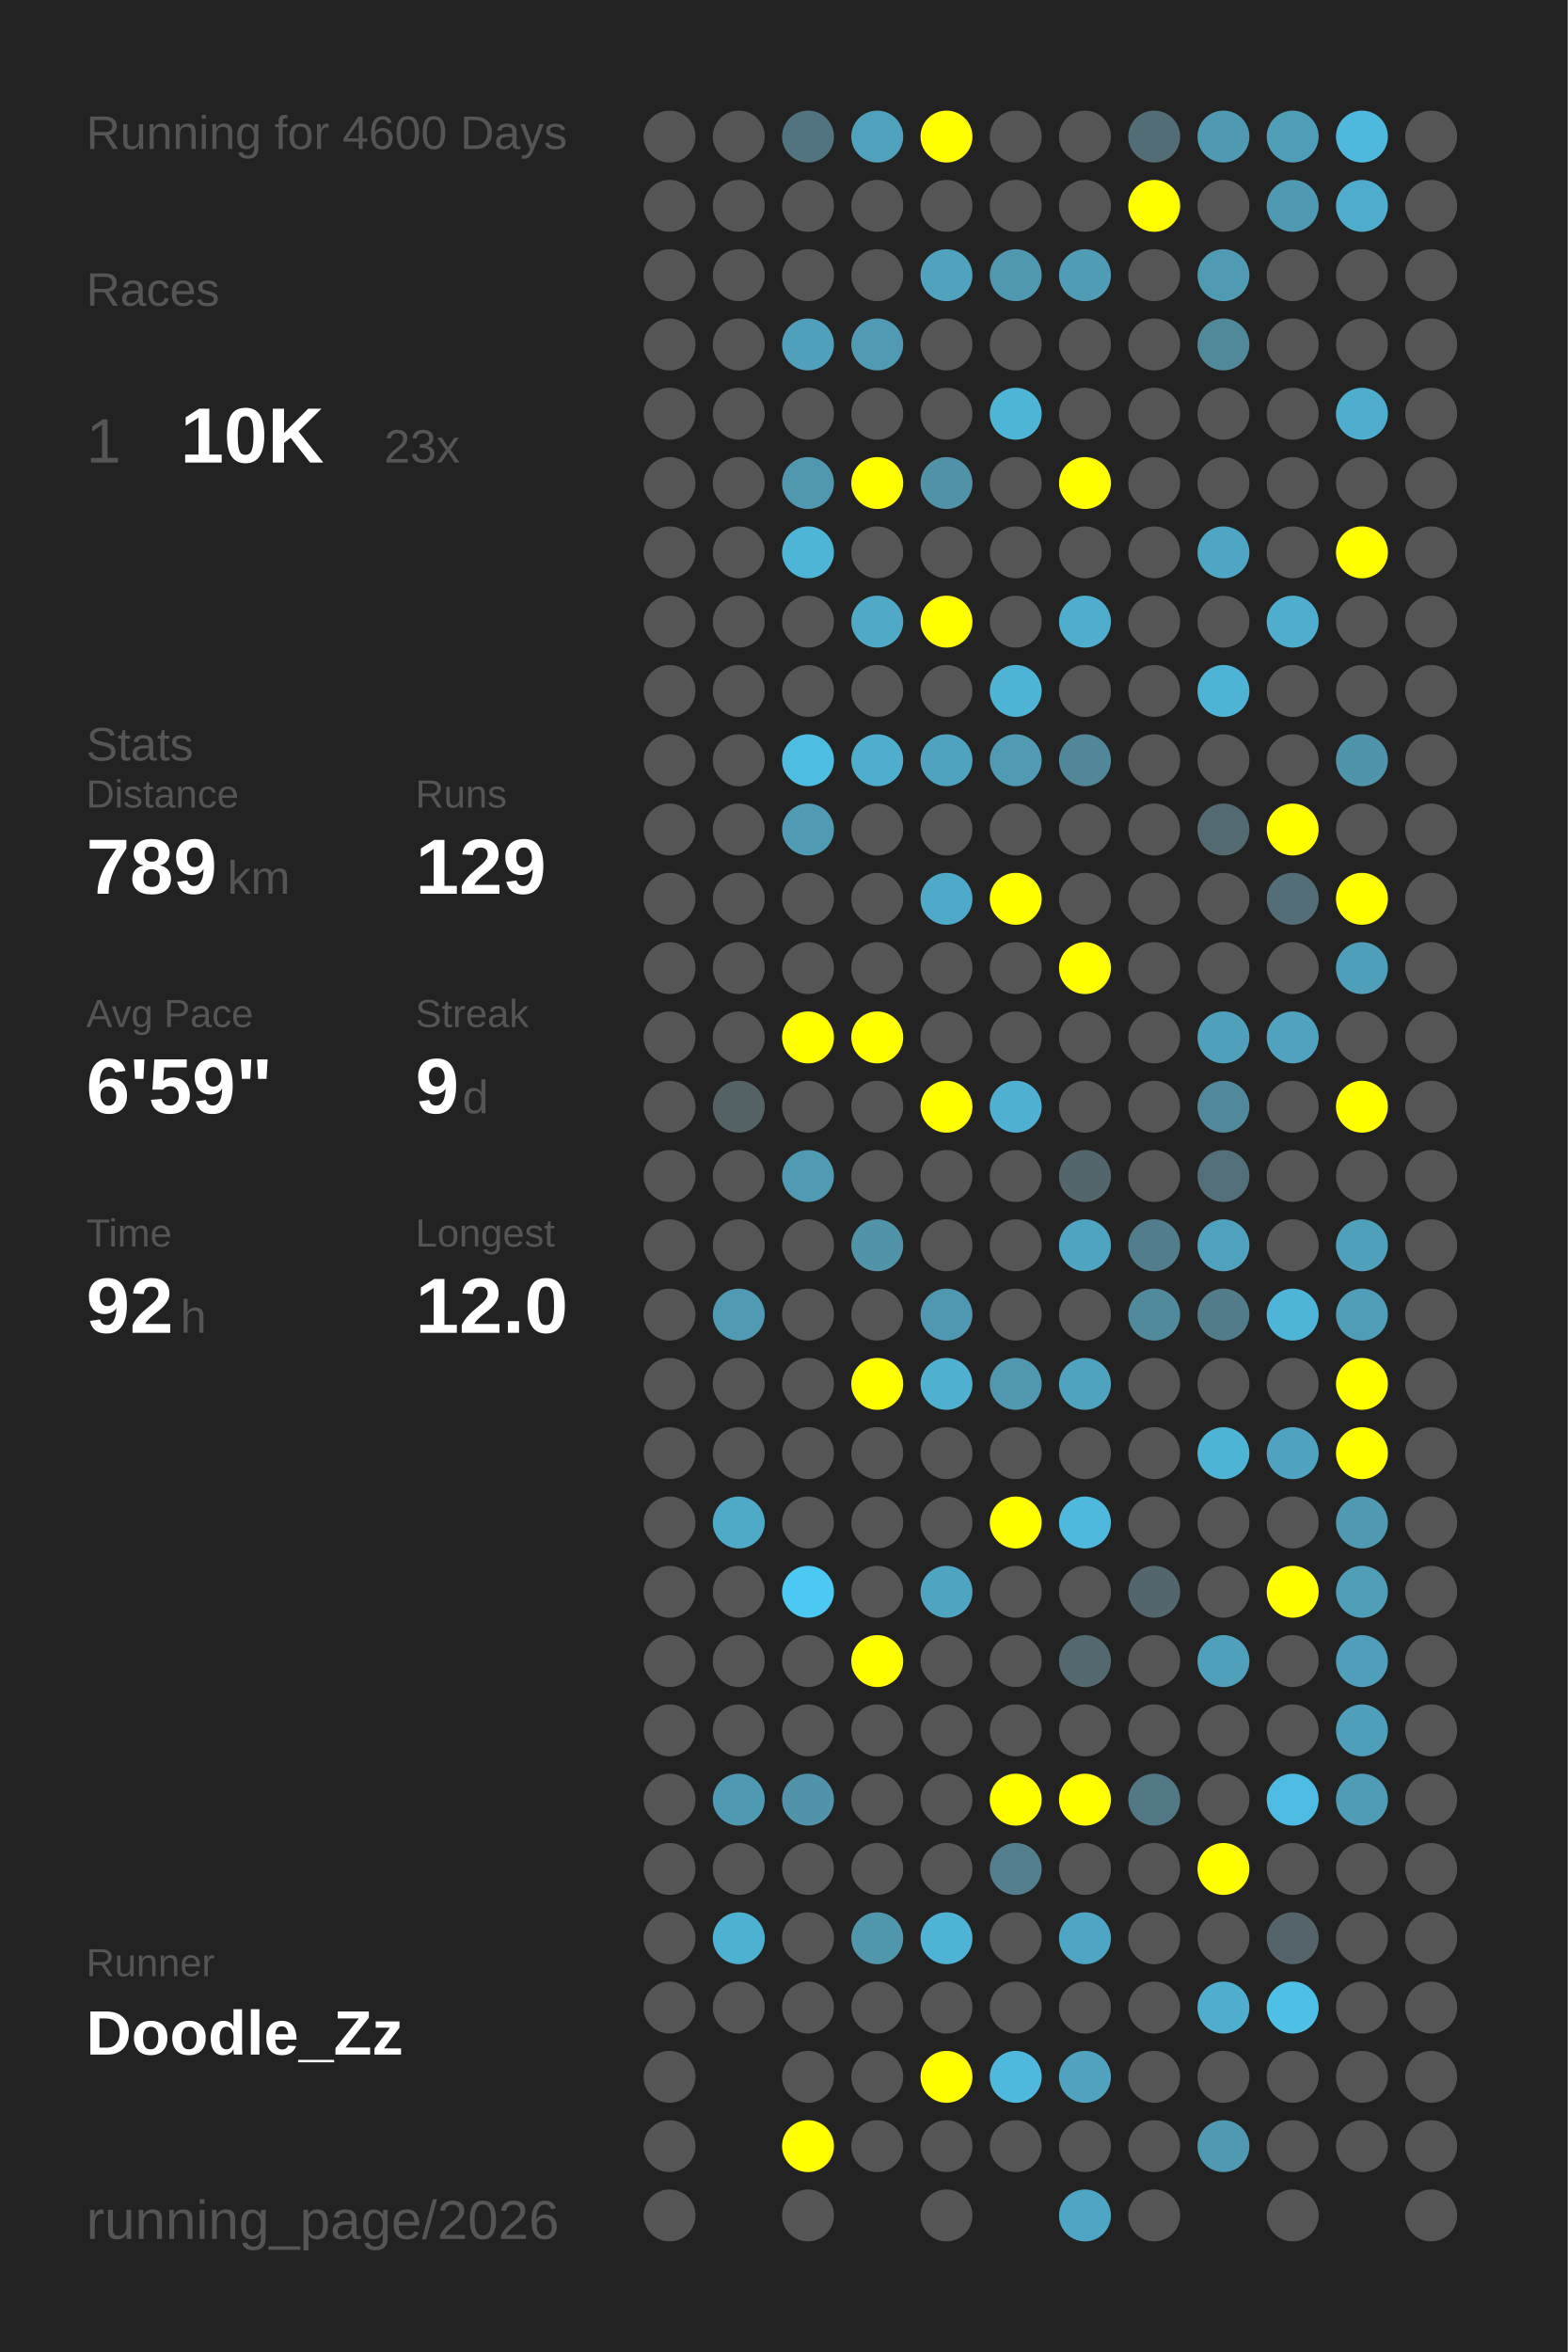
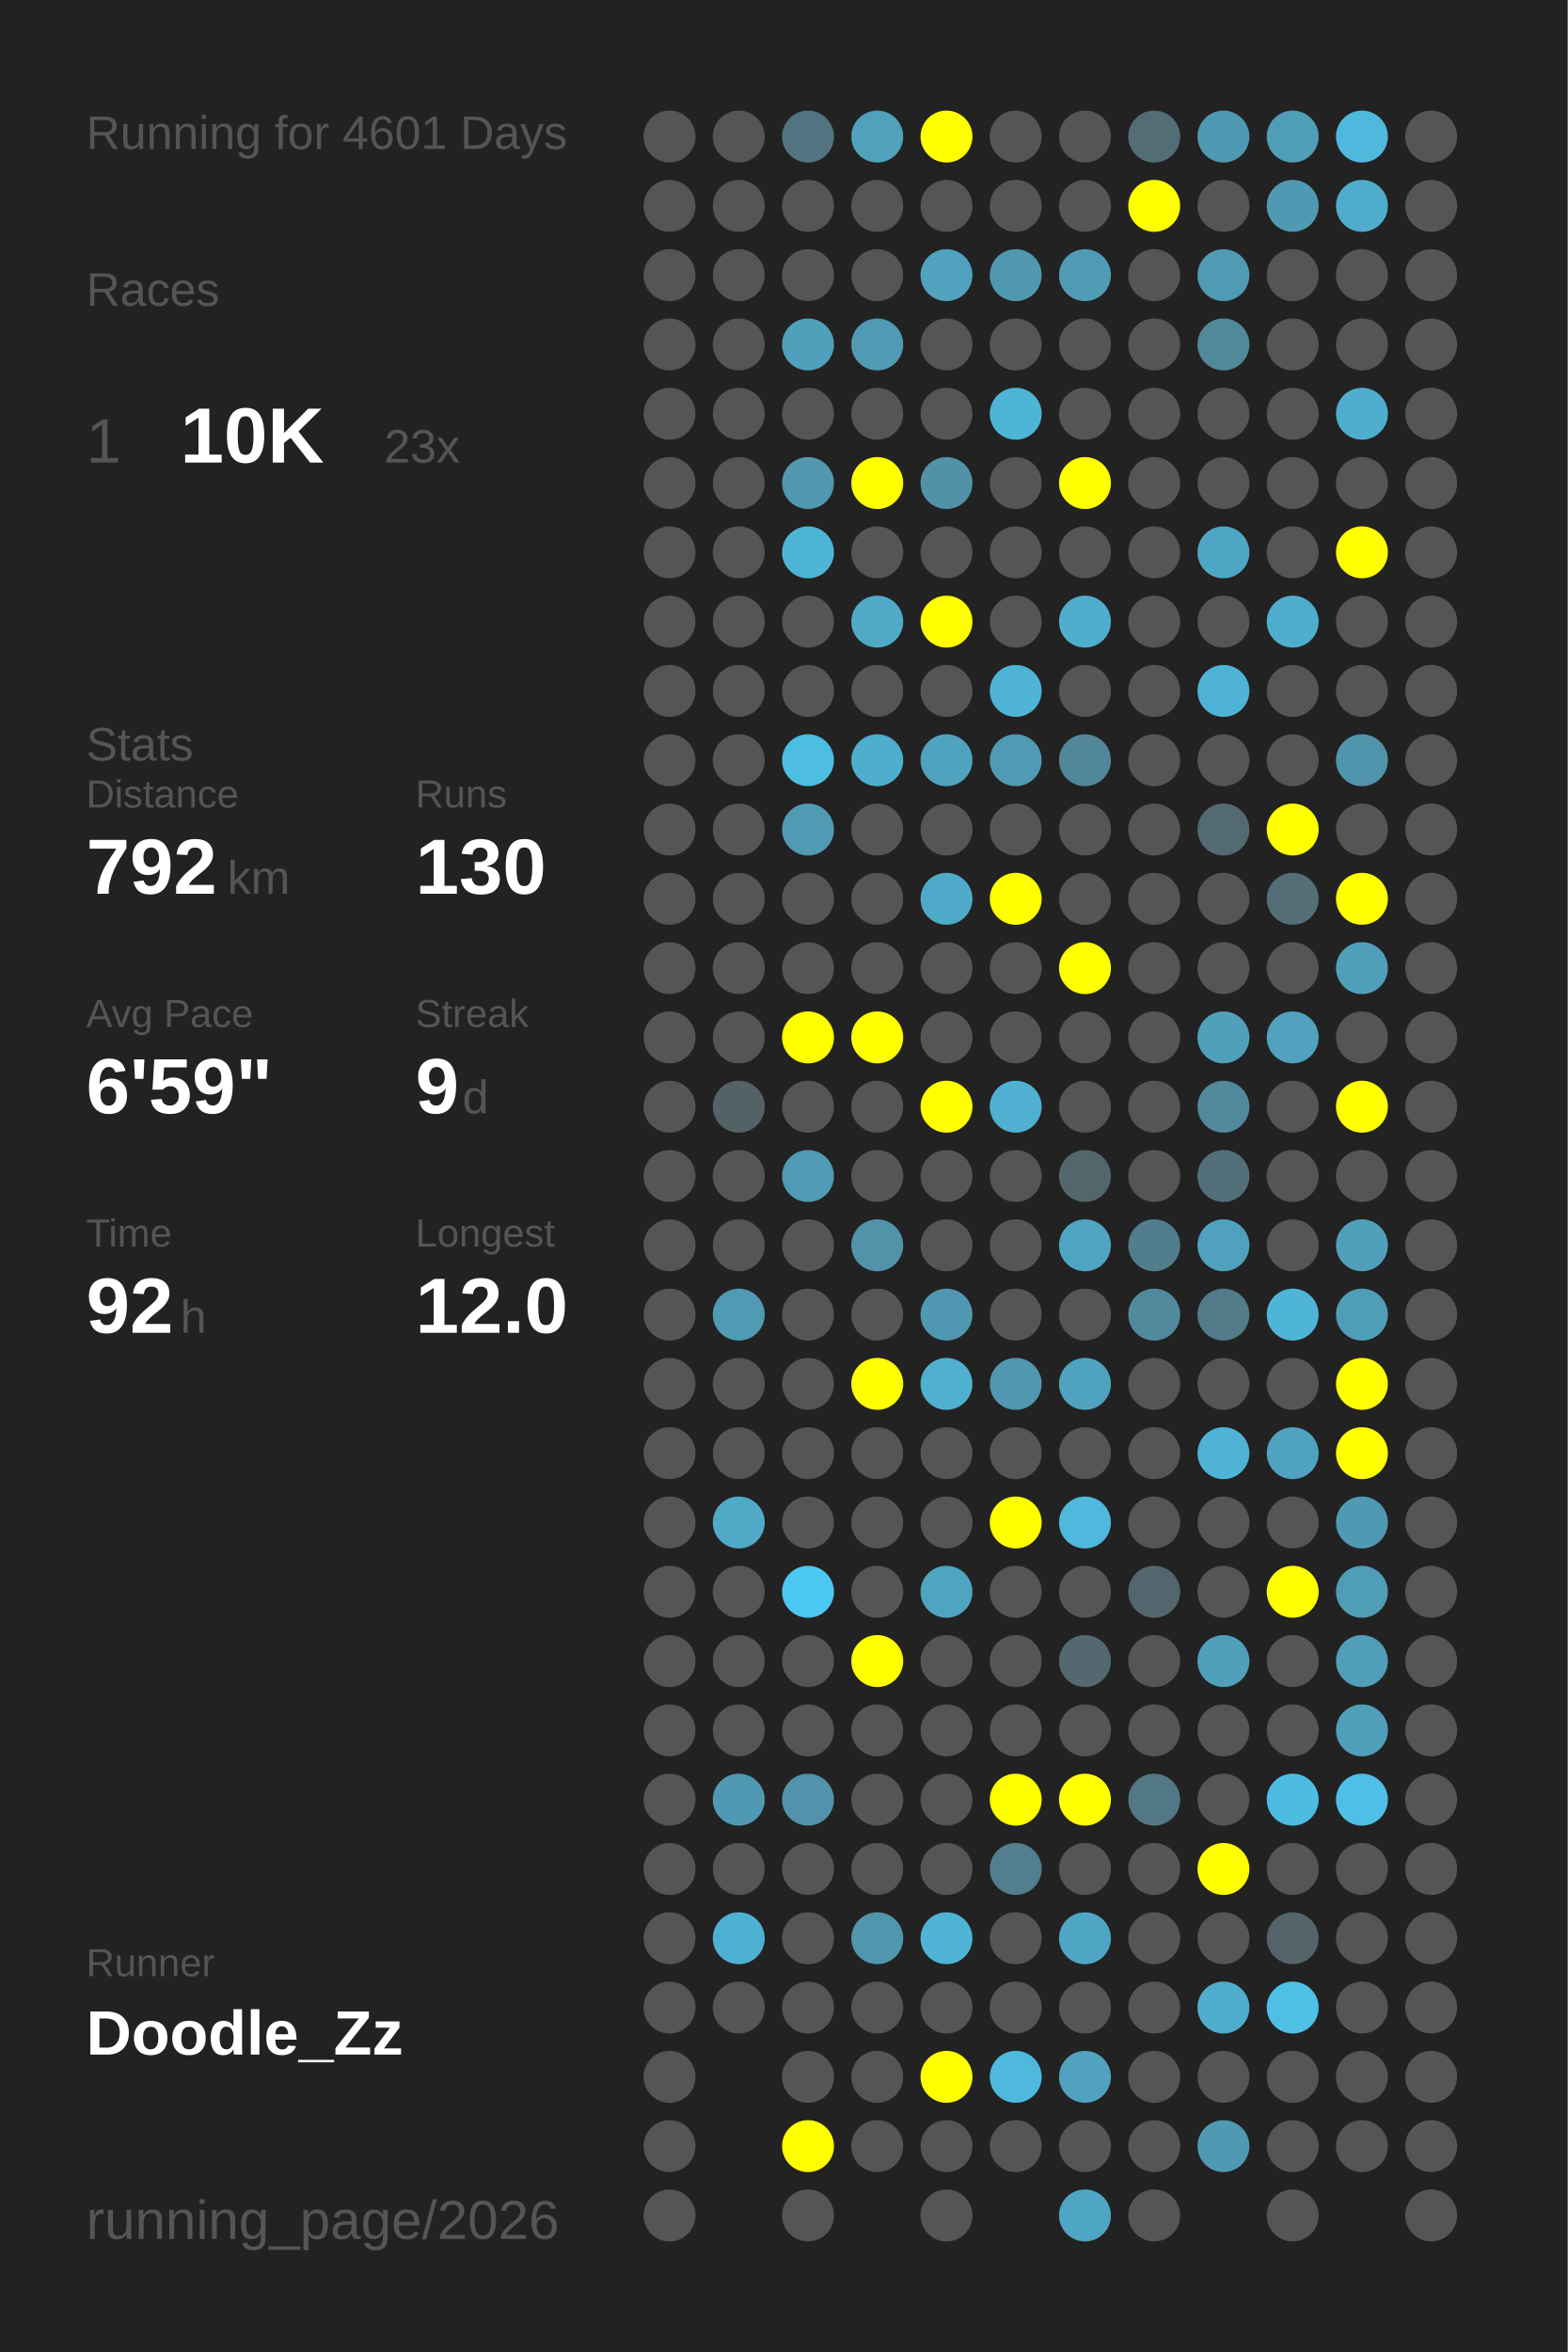
<svg xmlns="http://www.w3.org/2000/svg" baseProfile="full" height="300mm" version="1.1" viewBox="0,0,200,300" width="200mm">
  <defs />
  <rect fill="#222222" height="300" width="200" x="0" y="0" />
-   <text fill="#555555" style="font-size:6px; font-family:Arial;" x="11" y="19">Running for 4600 Days</text>
+   <text fill="#555555" style="font-size:6px; font-family:Arial;" x="11" y="19">Running for 4601 Days</text>
  <text fill="#555555" style="font-size:6px; font-family:Arial;" x="11" y="39">Races</text>
  <text fill="#555555" style="font-size:8px; font-family:Arial;" x="11" y="59">1</text>
  <text fill="#FFFFFF" style="font-size:10px; font-family:Arial; font-weight:bold;" x="23" y="59">10K</text>
  <text fill="#555555" style="font-size:6px; font-family:Arial;" x="49" y="59">23x</text>
  <text fill="#555555" style="font-size:6px; font-family:Arial;" x="11" y="97">Stats</text>
  <text fill="#555555" style="font-size:5px; font-family:Arial;" x="11" y="103">Distance</text>
-   <text fill="#FFFFFF" style="font-size:10px; font-family:Arial; font-weight:bold;" x="11" y="114">789</text>
+   <text fill="#FFFFFF" style="font-size:10px; font-family:Arial; font-weight:bold;" x="11" y="114">792</text>
  <text fill="#555555" style="font-size:6px; font-family:Arial;" x="29" y="114">km</text>
  <text fill="#555555" style="font-size:5px; font-family:Arial;" x="53" y="103">Runs</text>
-   <text fill="#FFFFFF" style="font-size:10px; font-family:Arial; font-weight:bold;" x="53" y="114">129</text>
+   <text fill="#FFFFFF" style="font-size:10px; font-family:Arial; font-weight:bold;" x="53" y="114">130</text>
  <text fill="#555555" style="font-size:5px; font-family:Arial;" x="11" y="131">Avg Pace</text>
  <text fill="#FFFFFF" style="font-size:10px; font-family:Arial; font-weight:bold;" x="11" y="142">6'59"</text>
  <text fill="#555555" style="font-size:5px; font-family:Arial;" x="53" y="131">Streak</text>
  <text fill="#FFFFFF" style="font-size:10px; font-family:Arial; font-weight:bold;" x="53" y="142">9</text>
  <text fill="#555555" style="font-size:6px; font-family:Arial;" x="59" y="142">d</text>
  <text fill="#555555" style="font-size:5px; font-family:Arial;" x="11" y="159">Time</text>
  <text fill="#FFFFFF" style="font-size:10px; font-family:Arial; font-weight:bold;" x="11" y="170">92</text>
  <text fill="#555555" style="font-size:6px; font-family:Arial;" x="23" y="170">h</text>
  <text fill="#555555" style="font-size:5px; font-family:Arial;" x="53" y="159">Longest</text>
  <text fill="#FFFFFF" style="font-size:10px; font-family:Arial; font-weight:bold;" x="53" y="170">12.0</text>
  <text fill="#555555" style="font-size:5px; font-family:Arial;" x="11" y="252.065">Runner</text>
  <text fill="#FFFFFF" style="font-size:8px; font-family:Arial; font-weight:bold;" x="11" y="262.065">Doodle_Zz</text>
  <text fill="#555555" style="font-size:7px; font-family:Arial;" x="11" y="285.581">running_page/2026</text>
  <circle cx="85.417" cy="17.419" fill="#555555" r="3.312" />
  <circle cx="85.417" cy="26.258" fill="#555555" r="3.312" />
  <circle cx="85.417" cy="35.097" fill="#555555" r="3.312" />
  <circle cx="85.417" cy="43.935" fill="#555555" r="3.312" />
  <circle cx="85.417" cy="52.774" fill="#555555" r="3.312" />
  <circle cx="85.417" cy="61.613" fill="#555555" r="3.312" />
  <circle cx="85.417" cy="70.452" fill="#555555" r="3.312" />
  <circle cx="85.417" cy="79.29" fill="#555555" r="3.312" />
  <circle cx="85.417" cy="88.129" fill="#555555" r="3.312" />
  <circle cx="85.417" cy="96.968" fill="#555555" r="3.312" />
  <circle cx="85.417" cy="105.806" fill="#555555" r="3.312" />
  <circle cx="85.417" cy="114.645" fill="#555555" r="3.312" />
  <circle cx="85.417" cy="123.484" fill="#555555" r="3.312" />
  <circle cx="85.417" cy="132.323" fill="#555555" r="3.312" />
  <circle cx="85.417" cy="141.161" fill="#555555" r="3.312" />
  <circle cx="85.417" cy="150" fill="#555555" r="3.312" />
  <circle cx="85.417" cy="158.839" fill="#555555" r="3.312" />
  <circle cx="85.417" cy="167.677" fill="#555555" r="3.312" />
  <circle cx="85.417" cy="176.516" fill="#555555" r="3.312" />
  <circle cx="85.417" cy="185.355" fill="#555555" r="3.312" />
  <circle cx="85.417" cy="194.194" fill="#555555" r="3.312" />
  <circle cx="85.417" cy="203.032" fill="#555555" r="3.312" />
  <circle cx="85.417" cy="211.871" fill="#555555" r="3.312" />
  <circle cx="85.417" cy="220.71" fill="#555555" r="3.312" />
  <circle cx="85.417" cy="229.548" fill="#555555" r="3.312" />
  <circle cx="85.417" cy="238.387" fill="#555555" r="3.312" />
  <circle cx="85.417" cy="247.226" fill="#555555" r="3.312" />
  <circle cx="85.417" cy="256.065" fill="#555555" r="3.312" />
  <circle cx="85.417" cy="264.903" fill="#555555" r="3.312" />
  <circle cx="85.417" cy="273.742" fill="#555555" r="3.312" />
  <circle cx="85.417" cy="282.581" fill="#555555" r="3.312" />
  <circle cx="94.25" cy="17.419" fill="#555555" r="3.312" />
  <circle cx="94.25" cy="26.258" fill="#555555" r="3.312" />
  <circle cx="94.25" cy="35.097" fill="#555555" r="3.312" />
  <circle cx="94.25" cy="43.935" fill="#555555" r="3.312" />
  <circle cx="94.25" cy="52.774" fill="#555555" r="3.312" />
  <circle cx="94.25" cy="61.613" fill="#555555" r="3.312" />
  <circle cx="94.25" cy="70.452" fill="#555555" r="3.312" />
  <circle cx="94.25" cy="79.29" fill="#555555" r="3.312" />
  <circle cx="94.25" cy="88.129" fill="#555555" r="3.312" />
  <circle cx="94.25" cy="96.968" fill="#555555" r="3.312" />
  <circle cx="94.25" cy="105.806" fill="#555555" r="3.312" />
  <circle cx="94.25" cy="114.645" fill="#555555" r="3.312" />
  <circle cx="94.25" cy="123.484" fill="#555555" r="3.312" />
  <circle cx="94.25" cy="132.323" fill="#555555" r="3.312" />
  <circle cx="94.25" cy="141.161" fill="#546266" r="3.312" />
  <circle cx="94.25" cy="150" fill="#555555" r="3.312" />
  <circle cx="94.25" cy="158.839" fill="#555555" r="3.312" />
  <circle cx="94.25" cy="167.677" fill="#509ab3" r="3.312" />
  <circle cx="94.25" cy="176.516" fill="#555555" r="3.312" />
  <circle cx="94.25" cy="185.355" fill="#555555" r="3.312" />
  <circle cx="94.25" cy="194.194" fill="#4faac8" r="3.312" />
  <circle cx="94.25" cy="203.032" fill="#555555" r="3.312" />
  <circle cx="94.25" cy="211.871" fill="#555555" r="3.312" />
  <circle cx="94.25" cy="220.71" fill="#555555" r="3.312" />
  <circle cx="94.25" cy="229.548" fill="#5099b2" r="3.312" />
  <circle cx="94.25" cy="238.387" fill="#555555" r="3.312" />
  <circle cx="94.25" cy="247.226" fill="#4fb1d2" r="3.312" />
  <circle cx="94.25" cy="256.065" fill="#555555" r="3.312" />
  <circle cx="103.083" cy="17.419" fill="#527480" r="3.312" />
  <circle cx="103.083" cy="26.258" fill="#555555" r="3.312" />
  <circle cx="103.083" cy="35.097" fill="#555555" r="3.312" />
  <circle cx="103.083" cy="43.935" fill="#50a0bb" r="3.312" />
  <circle cx="103.083" cy="52.774" fill="#555555" r="3.312" />
  <circle cx="103.083" cy="61.613" fill="#5097af" r="3.312" />
  <circle cx="103.083" cy="70.452" fill="#4eb5d7" r="3.312" />
  <circle cx="103.083" cy="79.29" fill="#555555" r="3.312" />
  <circle cx="103.083" cy="88.129" fill="#555555" r="3.312" />
  <circle cx="103.083" cy="96.968" fill="#4ebde2" r="3.312" />
  <circle cx="103.083" cy="105.806" fill="#509ab3" r="3.312" />
  <circle cx="103.083" cy="114.645" fill="#555555" r="3.312" />
  <circle cx="103.083" cy="123.484" fill="#555555" r="3.312" />
  <circle cx="103.083" cy="132.323" fill="#FFFF00" r="3.312" />
  <circle cx="103.083" cy="141.161" fill="#555555" r="3.312" />
  <circle cx="103.083" cy="150" fill="#509ab3" r="3.312" />
  <circle cx="103.083" cy="158.839" fill="#555555" r="3.312" />
  <circle cx="103.083" cy="167.677" fill="#555555" r="3.312" />
  <circle cx="103.083" cy="176.516" fill="#555555" r="3.312" />
  <circle cx="103.083" cy="185.355" fill="#555555" r="3.312" />
  <circle cx="103.083" cy="194.194" fill="#555555" r="3.312" />
  <circle cx="103.083" cy="203.032" fill="#4dc8f2" r="3.312" />
  <circle cx="103.083" cy="211.871" fill="#555555" r="3.312" />
  <circle cx="103.083" cy="220.71" fill="#555555" r="3.312" />
  <circle cx="103.083" cy="229.548" fill="#5093aa" r="3.312" />
  <circle cx="103.083" cy="238.387" fill="#555555" r="3.312" />
  <circle cx="103.083" cy="247.226" fill="#555555" r="3.312" />
  <circle cx="103.083" cy="256.065" fill="#555555" r="3.312" />
  <circle cx="103.083" cy="264.903" fill="#555555" r="3.312" />
  <circle cx="103.083" cy="273.742" fill="#FFFF00" r="3.312" />
  <circle cx="103.083" cy="282.581" fill="#555555" r="3.312" />
  <circle cx="111.917" cy="17.419" fill="#50a1bc" r="3.312" />
  <circle cx="111.917" cy="26.258" fill="#555555" r="3.312" />
  <circle cx="111.917" cy="35.097" fill="#555555" r="3.312" />
  <circle cx="111.917" cy="43.935" fill="#509ab3" r="3.312" />
  <circle cx="111.917" cy="52.774" fill="#555555" r="3.312" />
  <circle cx="111.917" cy="61.613" fill="#FFFF00" r="3.312" />
  <circle cx="111.917" cy="70.452" fill="#555555" r="3.312" />
  <circle cx="111.917" cy="79.29" fill="#4fa9c7" r="3.312" />
  <circle cx="111.917" cy="88.129" fill="#555555" r="3.312" />
  <circle cx="111.917" cy="96.968" fill="#4fadcd" r="3.312" />
  <circle cx="111.917" cy="105.806" fill="#555555" r="3.312" />
  <circle cx="111.917" cy="114.645" fill="#555555" r="3.312" />
  <circle cx="111.917" cy="123.484" fill="#555555" r="3.312" />
  <circle cx="111.917" cy="132.323" fill="#FFFF00" r="3.312" />
  <circle cx="111.917" cy="141.161" fill="#555555" r="3.312" />
  <circle cx="111.917" cy="150" fill="#555555" r="3.312" />
  <circle cx="111.917" cy="158.839" fill="#5193a9" r="3.312" />
  <circle cx="111.917" cy="167.677" fill="#555555" r="3.312" />
  <circle cx="111.917" cy="176.516" fill="#FFFF00" r="3.312" />
  <circle cx="111.917" cy="185.355" fill="#555555" r="3.312" />
  <circle cx="111.917" cy="194.194" fill="#555555" r="3.312" />
  <circle cx="111.917" cy="203.032" fill="#555555" r="3.312" />
  <circle cx="111.917" cy="211.871" fill="#FFFF00" r="3.312" />
  <circle cx="111.917" cy="220.71" fill="#555555" r="3.312" />
  <circle cx="111.917" cy="229.548" fill="#555555" r="3.312" />
  <circle cx="111.917" cy="238.387" fill="#555555" r="3.312" />
  <circle cx="111.917" cy="247.226" fill="#5096ad" r="3.312" />
  <circle cx="111.917" cy="256.065" fill="#555555" r="3.312" />
  <circle cx="111.917" cy="264.903" fill="#555555" r="3.312" />
  <circle cx="111.917" cy="273.742" fill="#555555" r="3.312" />
  <circle cx="120.75" cy="17.419" fill="#FFFF00" r="3.312" />
  <circle cx="120.75" cy="26.258" fill="#555555" r="3.312" />
  <circle cx="120.75" cy="35.097" fill="#50a2be" r="3.312" />
  <circle cx="120.75" cy="43.935" fill="#555555" r="3.312" />
  <circle cx="120.75" cy="52.774" fill="#555555" r="3.312" />
  <circle cx="120.75" cy="61.613" fill="#5192a8" r="3.312" />
  <circle cx="120.75" cy="70.452" fill="#555555" r="3.312" />
  <circle cx="120.75" cy="79.29" fill="#FFFF00" r="3.312" />
  <circle cx="120.75" cy="88.129" fill="#555555" r="3.312" />
  <circle cx="120.75" cy="96.968" fill="#4fa3bf" r="3.312" />
  <circle cx="120.75" cy="105.806" fill="#555555" r="3.312" />
  <circle cx="120.75" cy="114.645" fill="#4faac9" r="3.312" />
  <circle cx="120.75" cy="123.484" fill="#555555" r="3.312" />
  <circle cx="120.75" cy="132.323" fill="#555555" r="3.312" />
  <circle cx="120.75" cy="141.161" fill="#FFFF00" r="3.312" />
  <circle cx="120.75" cy="150" fill="#555555" r="3.312" />
  <circle cx="120.75" cy="158.839" fill="#555555" r="3.312" />
  <circle cx="120.75" cy="167.677" fill="#5098b1" r="3.312" />
  <circle cx="120.75" cy="176.516" fill="#4fb0d0" r="3.312" />
  <circle cx="120.75" cy="185.355" fill="#555555" r="3.312" />
  <circle cx="120.75" cy="194.194" fill="#555555" r="3.312" />
  <circle cx="120.75" cy="203.032" fill="#4fa5c1" r="3.312" />
  <circle cx="120.75" cy="211.871" fill="#555555" r="3.312" />
  <circle cx="120.75" cy="220.71" fill="#555555" r="3.312" />
  <circle cx="120.75" cy="229.548" fill="#555555" r="3.312" />
  <circle cx="120.75" cy="238.387" fill="#555555" r="3.312" />
  <circle cx="120.75" cy="247.226" fill="#4eb3d4" r="3.312" />
  <circle cx="120.75" cy="256.065" fill="#555555" r="3.312" />
  <circle cx="120.75" cy="264.903" fill="#FFFF00" r="3.312" />
  <circle cx="120.75" cy="273.742" fill="#555555" r="3.312" />
  <circle cx="120.75" cy="282.581" fill="#555555" r="3.312" />
  <circle cx="129.583" cy="17.419" fill="#555555" r="3.312" />
  <circle cx="129.583" cy="26.258" fill="#555555" r="3.312" />
  <circle cx="129.583" cy="35.097" fill="#5098b0" r="3.312" />
  <circle cx="129.583" cy="43.935" fill="#555555" r="3.312" />
  <circle cx="129.583" cy="52.774" fill="#4eb5d7" r="3.312" />
  <circle cx="129.583" cy="61.613" fill="#555555" r="3.312" />
  <circle cx="129.583" cy="70.452" fill="#555555" r="3.312" />
  <circle cx="129.583" cy="79.29" fill="#555555" r="3.312" />
  <circle cx="129.583" cy="88.129" fill="#4eb3d5" r="3.312" />
  <circle cx="129.583" cy="96.968" fill="#509ab3" r="3.312" />
  <circle cx="129.583" cy="105.806" fill="#555555" r="3.312" />
  <circle cx="129.583" cy="114.645" fill="#FFFF00" r="3.312" />
  <circle cx="129.583" cy="123.484" fill="#555555" r="3.312" />
  <circle cx="129.583" cy="132.323" fill="#555555" r="3.312" />
  <circle cx="129.583" cy="141.161" fill="#4fb0d1" r="3.312" />
  <circle cx="129.583" cy="150" fill="#555555" r="3.312" />
  <circle cx="129.583" cy="158.839" fill="#555555" r="3.312" />
  <circle cx="129.583" cy="167.677" fill="#555555" r="3.312" />
  <circle cx="129.583" cy="176.516" fill="#5097af" r="3.312" />
  <circle cx="129.583" cy="185.355" fill="#555555" r="3.312" />
  <circle cx="129.583" cy="194.194" fill="#FFFF00" r="3.312" />
  <circle cx="129.583" cy="203.032" fill="#555555" r="3.312" />
  <circle cx="129.583" cy="211.871" fill="#555555" r="3.312" />
  <circle cx="129.583" cy="220.71" fill="#555555" r="3.312" />
  <circle cx="129.583" cy="229.548" fill="#FFFF00" r="3.312" />
  <circle cx="129.583" cy="238.387" fill="#527e8d" r="3.312" />
  <circle cx="129.583" cy="247.226" fill="#555555" r="3.312" />
  <circle cx="129.583" cy="256.065" fill="#555555" r="3.312" />
  <circle cx="129.583" cy="264.903" fill="#4eb9dd" r="3.312" />
  <circle cx="129.583" cy="273.742" fill="#555555" r="3.312" />
  <circle cx="138.417" cy="17.419" fill="#555555" r="3.312" />
  <circle cx="138.417" cy="26.258" fill="#555555" r="3.312" />
  <circle cx="138.417" cy="35.097" fill="#509bb5" r="3.312" />
  <circle cx="138.417" cy="43.935" fill="#555555" r="3.312" />
  <circle cx="138.417" cy="52.774" fill="#555555" r="3.312" />
  <circle cx="138.417" cy="61.613" fill="#FFFF00" r="3.312" />
  <circle cx="138.417" cy="70.452" fill="#555555" r="3.312" />
  <circle cx="138.417" cy="79.29" fill="#4faece" r="3.312" />
  <circle cx="138.417" cy="88.129" fill="#555555" r="3.312" />
  <circle cx="138.417" cy="96.968" fill="#518799" r="3.312" />
  <circle cx="138.417" cy="105.806" fill="#555555" r="3.312" />
  <circle cx="138.417" cy="114.645" fill="#555555" r="3.312" />
  <circle cx="138.417" cy="123.484" fill="#FFFF00" r="3.312" />
  <circle cx="138.417" cy="132.323" fill="#555555" r="3.312" />
  <circle cx="138.417" cy="141.161" fill="#555555" r="3.312" />
  <circle cx="138.417" cy="150" fill="#53666c" r="3.312" />
  <circle cx="138.417" cy="158.839" fill="#4fa5c1" r="3.312" />
  <circle cx="138.417" cy="167.677" fill="#555555" r="3.312" />
  <circle cx="138.417" cy="176.516" fill="#4fa3bf" r="3.312" />
  <circle cx="138.417" cy="185.355" fill="#555555" r="3.312" />
  <circle cx="138.417" cy="194.194" fill="#4eb9dd" r="3.312" />
  <circle cx="138.417" cy="203.032" fill="#555555" r="3.312" />
  <circle cx="138.417" cy="211.871" fill="#53686f" r="3.312" />
  <circle cx="138.417" cy="220.71" fill="#555555" r="3.312" />
  <circle cx="138.417" cy="229.548" fill="#FFFF00" r="3.312" />
  <circle cx="138.417" cy="238.387" fill="#555555" r="3.312" />
  <circle cx="138.417" cy="247.226" fill="#4fa6c4" r="3.312" />
  <circle cx="138.417" cy="256.065" fill="#555555" r="3.312" />
  <circle cx="138.417" cy="264.903" fill="#50a2be" r="3.312" />
  <circle cx="138.417" cy="273.742" fill="#555555" r="3.312" />
  <circle cx="138.417" cy="282.581" fill="#4fa6c4" r="3.312" />
  <circle cx="147.25" cy="17.419" fill="#536d76" r="3.312" />
  <circle cx="147.25" cy="26.258" fill="#FFFF00" r="3.312" />
  <circle cx="147.25" cy="35.097" fill="#555555" r="3.312" />
  <circle cx="147.25" cy="43.935" fill="#555555" r="3.312" />
  <circle cx="147.25" cy="52.774" fill="#555555" r="3.312" />
  <circle cx="147.25" cy="61.613" fill="#555555" r="3.312" />
  <circle cx="147.25" cy="70.452" fill="#555555" r="3.312" />
  <circle cx="147.25" cy="79.29" fill="#555555" r="3.312" />
  <circle cx="147.25" cy="88.129" fill="#555555" r="3.312" />
  <circle cx="147.25" cy="96.968" fill="#555555" r="3.312" />
  <circle cx="147.25" cy="105.806" fill="#555555" r="3.312" />
  <circle cx="147.25" cy="114.645" fill="#555555" r="3.312" />
  <circle cx="147.25" cy="123.484" fill="#555555" r="3.312" />
  <circle cx="147.25" cy="132.323" fill="#555555" r="3.312" />
  <circle cx="147.25" cy="141.161" fill="#555555" r="3.312" />
  <circle cx="147.25" cy="150" fill="#555555" r="3.312" />
  <circle cx="147.25" cy="158.839" fill="#527d8c" r="3.312" />
  <circle cx="147.25" cy="167.677" fill="#518a9d" r="3.312" />
  <circle cx="147.25" cy="176.516" fill="#555555" r="3.312" />
  <circle cx="147.25" cy="185.355" fill="#555555" r="3.312" />
  <circle cx="147.25" cy="194.194" fill="#555555" r="3.312" />
  <circle cx="147.25" cy="203.032" fill="#53666d" r="3.312" />
  <circle cx="147.25" cy="211.871" fill="#555555" r="3.312" />
  <circle cx="147.25" cy="220.71" fill="#555555" r="3.312" />
  <circle cx="147.25" cy="229.548" fill="#527885" r="3.312" />
  <circle cx="147.25" cy="238.387" fill="#555555" r="3.312" />
  <circle cx="147.25" cy="247.226" fill="#555555" r="3.312" />
  <circle cx="147.25" cy="256.065" fill="#555555" r="3.312" />
  <circle cx="147.25" cy="264.903" fill="#555555" r="3.312" />
  <circle cx="147.25" cy="273.742" fill="#555555" r="3.312" />
  <circle cx="147.25" cy="282.581" fill="#555555" r="3.312" />
  <circle cx="156.083" cy="17.419" fill="#5099b2" r="3.312" />
  <circle cx="156.083" cy="26.258" fill="#555555" r="3.312" />
  <circle cx="156.083" cy="35.097" fill="#509ab3" r="3.312" />
  <circle cx="156.083" cy="43.935" fill="#51899b" r="3.312" />
  <circle cx="156.083" cy="52.774" fill="#555555" r="3.312" />
  <circle cx="156.083" cy="61.613" fill="#555555" r="3.312" />
  <circle cx="156.083" cy="70.452" fill="#4fa6c4" r="3.312" />
  <circle cx="156.083" cy="79.29" fill="#555555" r="3.312" />
  <circle cx="156.083" cy="88.129" fill="#4eb3d5" r="3.312" />
  <circle cx="156.083" cy="96.968" fill="#555555" r="3.312" />
  <circle cx="156.083" cy="105.806" fill="#536a72" r="3.312" />
  <circle cx="156.083" cy="114.645" fill="#555555" r="3.312" />
  <circle cx="156.083" cy="123.484" fill="#555555" r="3.312" />
  <circle cx="156.083" cy="132.323" fill="#50a0bb" r="3.312" />
  <circle cx="156.083" cy="141.161" fill="#51889b" r="3.312" />
  <circle cx="156.083" cy="150" fill="#53707a" r="3.312" />
  <circle cx="156.083" cy="158.839" fill="#50a1bd" r="3.312" />
  <circle cx="156.083" cy="167.677" fill="#527c8a" r="3.312" />
  <circle cx="156.083" cy="176.516" fill="#555555" r="3.312" />
  <circle cx="156.083" cy="185.355" fill="#4eb3d5" r="3.312" />
  <circle cx="156.083" cy="194.194" fill="#555555" r="3.312" />
  <circle cx="156.083" cy="203.032" fill="#555555" r="3.312" />
  <circle cx="156.083" cy="211.871" fill="#50a0bc" r="3.312" />
  <circle cx="156.083" cy="220.71" fill="#555555" r="3.312" />
  <circle cx="156.083" cy="229.548" fill="#555555" r="3.312" />
  <circle cx="156.083" cy="238.387" fill="#FFFF00" r="3.312" />
  <circle cx="156.083" cy="247.226" fill="#555555" r="3.312" />
  <circle cx="156.083" cy="256.065" fill="#4faece" r="3.312" />
  <circle cx="156.083" cy="264.903" fill="#555555" r="3.312" />
  <circle cx="156.083" cy="273.742" fill="#5099b2" r="3.312" />
  <circle cx="164.917" cy="17.419" fill="#509db7" r="3.312" />
  <circle cx="164.917" cy="26.258" fill="#5099b2" r="3.312" />
  <circle cx="164.917" cy="35.097" fill="#555555" r="3.312" />
  <circle cx="164.917" cy="43.935" fill="#555555" r="3.312" />
  <circle cx="164.917" cy="52.774" fill="#555555" r="3.312" />
  <circle cx="164.917" cy="61.613" fill="#555555" r="3.312" />
  <circle cx="164.917" cy="70.452" fill="#555555" r="3.312" />
  <circle cx="164.917" cy="79.29" fill="#4faece" r="3.312" />
  <circle cx="164.917" cy="88.129" fill="#555555" r="3.312" />
  <circle cx="164.917" cy="96.968" fill="#555555" r="3.312" />
  <circle cx="164.917" cy="105.806" fill="#FFFF00" r="3.312" />
  <circle cx="164.917" cy="114.645" fill="#536e77" r="3.312" />
  <circle cx="164.917" cy="123.484" fill="#555555" r="3.312" />
  <circle cx="164.917" cy="132.323" fill="#50a2be" r="3.312" />
  <circle cx="164.917" cy="141.161" fill="#555555" r="3.312" />
  <circle cx="164.917" cy="150" fill="#555555" r="3.312" />
  <circle cx="164.917" cy="158.839" fill="#555555" r="3.312" />
  <circle cx="164.917" cy="167.677" fill="#4eb5d8" r="3.312" />
  <circle cx="164.917" cy="176.516" fill="#555555" r="3.312" />
  <circle cx="164.917" cy="185.355" fill="#4fa3c0" r="3.312" />
  <circle cx="164.917" cy="194.194" fill="#555555" r="3.312" />
  <circle cx="164.917" cy="203.032" fill="#FFFF00" r="3.312" />
  <circle cx="164.917" cy="211.871" fill="#555555" r="3.312" />
  <circle cx="164.917" cy="220.71" fill="#555555" r="3.312" />
  <circle cx="164.917" cy="229.548" fill="#4ebce2" r="3.312" />
  <circle cx="164.917" cy="238.387" fill="#555555" r="3.312" />
  <circle cx="164.917" cy="247.226" fill="#54646a" r="3.312" />
  <circle cx="164.917" cy="256.065" fill="#4ec0e6" r="3.312" />
  <circle cx="164.917" cy="264.903" fill="#555555" r="3.312" />
  <circle cx="164.917" cy="273.742" fill="#555555" r="3.312" />
  <circle cx="164.917" cy="282.581" fill="#555555" r="3.312" />
  <circle cx="173.75" cy="17.419" fill="#4eb9dd" r="3.312" />
  <circle cx="173.75" cy="26.258" fill="#4faccc" r="3.312" />
  <circle cx="173.75" cy="35.097" fill="#555555" r="3.312" />
  <circle cx="173.75" cy="43.935" fill="#555555" r="3.312" />
  <circle cx="173.75" cy="52.774" fill="#4faece" r="3.312" />
  <circle cx="173.75" cy="61.613" fill="#555555" r="3.312" />
  <circle cx="173.75" cy="70.452" fill="#FFFF00" r="3.312" />
  <circle cx="173.75" cy="79.29" fill="#555555" r="3.312" />
  <circle cx="173.75" cy="88.129" fill="#555555" r="3.312" />
  <circle cx="173.75" cy="96.968" fill="#5094ab" r="3.312" />
  <circle cx="173.75" cy="105.806" fill="#555555" r="3.312" />
  <circle cx="173.75" cy="114.645" fill="#FFFF00" r="3.312" />
  <circle cx="173.75" cy="123.484" fill="#509fba" r="3.312" />
  <circle cx="173.75" cy="132.323" fill="#555555" r="3.312" />
  <circle cx="173.75" cy="141.161" fill="#FFFF00" r="3.312" />
  <circle cx="173.75" cy="150" fill="#555555" r="3.312" />
  <circle cx="173.75" cy="158.839" fill="#50a0bb" r="3.312" />
  <circle cx="173.75" cy="167.677" fill="#509db7" r="3.312" />
  <circle cx="173.75" cy="176.516" fill="#FFFF00" r="3.312" />
  <circle cx="173.75" cy="185.355" fill="#FFFF00" r="3.312" />
  <circle cx="173.75" cy="194.194" fill="#5099b2" r="3.312" />
  <circle cx="173.75" cy="203.032" fill="#509db7" r="3.312" />
  <circle cx="173.75" cy="211.871" fill="#509eb9" r="3.312" />
  <circle cx="173.75" cy="220.71" fill="#509fba" r="3.312" />
-   <circle cx="173.75" cy="229.548" fill="#509cb6" r="3.312" />
+   <circle cx="173.75" cy="229.548" fill="#4ebfe6" r="3.312" />
  <circle cx="173.75" cy="238.387" fill="#555555" r="3.312" />
  <circle cx="173.75" cy="247.226" fill="#555555" r="3.312" />
  <circle cx="173.75" cy="256.065" fill="#555555" r="3.312" />
  <circle cx="173.75" cy="264.903" fill="#555555" r="3.312" />
  <circle cx="173.75" cy="273.742" fill="#555555" r="3.312" />
  <circle cx="182.583" cy="17.419" fill="#555555" r="3.312" />
  <circle cx="182.583" cy="26.258" fill="#555555" r="3.312" />
  <circle cx="182.583" cy="35.097" fill="#555555" r="3.312" />
  <circle cx="182.583" cy="43.935" fill="#555555" r="3.312" />
  <circle cx="182.583" cy="52.774" fill="#555555" r="3.312" />
  <circle cx="182.583" cy="61.613" fill="#555555" r="3.312" />
  <circle cx="182.583" cy="70.452" fill="#555555" r="3.312" />
  <circle cx="182.583" cy="79.29" fill="#555555" r="3.312" />
  <circle cx="182.583" cy="88.129" fill="#555555" r="3.312" />
  <circle cx="182.583" cy="96.968" fill="#555555" r="3.312" />
  <circle cx="182.583" cy="105.806" fill="#555555" r="3.312" />
  <circle cx="182.583" cy="114.645" fill="#555555" r="3.312" />
  <circle cx="182.583" cy="123.484" fill="#555555" r="3.312" />
  <circle cx="182.583" cy="132.323" fill="#555555" r="3.312" />
  <circle cx="182.583" cy="141.161" fill="#555555" r="3.312" />
  <circle cx="182.583" cy="150" fill="#555555" r="3.312" />
  <circle cx="182.583" cy="158.839" fill="#555555" r="3.312" />
  <circle cx="182.583" cy="167.677" fill="#555555" r="3.312" />
  <circle cx="182.583" cy="176.516" fill="#555555" r="3.312" />
  <circle cx="182.583" cy="185.355" fill="#555555" r="3.312" />
  <circle cx="182.583" cy="194.194" fill="#555555" r="3.312" />
  <circle cx="182.583" cy="203.032" fill="#555555" r="3.312" />
  <circle cx="182.583" cy="211.871" fill="#555555" r="3.312" />
  <circle cx="182.583" cy="220.71" fill="#555555" r="3.312" />
  <circle cx="182.583" cy="229.548" fill="#555555" r="3.312" />
  <circle cx="182.583" cy="238.387" fill="#555555" r="3.312" />
  <circle cx="182.583" cy="247.226" fill="#555555" r="3.312" />
  <circle cx="182.583" cy="256.065" fill="#555555" r="3.312" />
  <circle cx="182.583" cy="264.903" fill="#555555" r="3.312" />
  <circle cx="182.583" cy="273.742" fill="#555555" r="3.312" />
  <circle cx="182.583" cy="282.581" fill="#555555" r="3.312" />
</svg>
